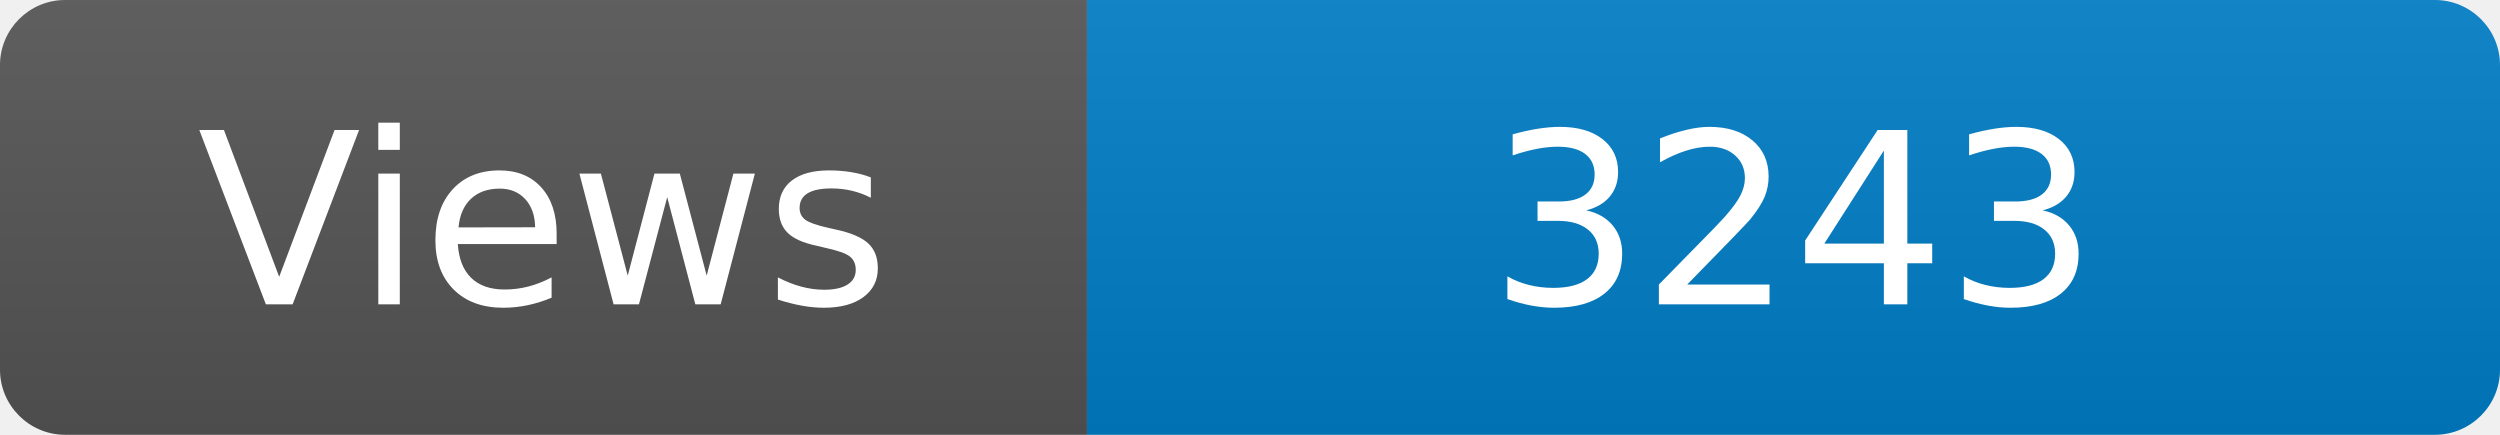
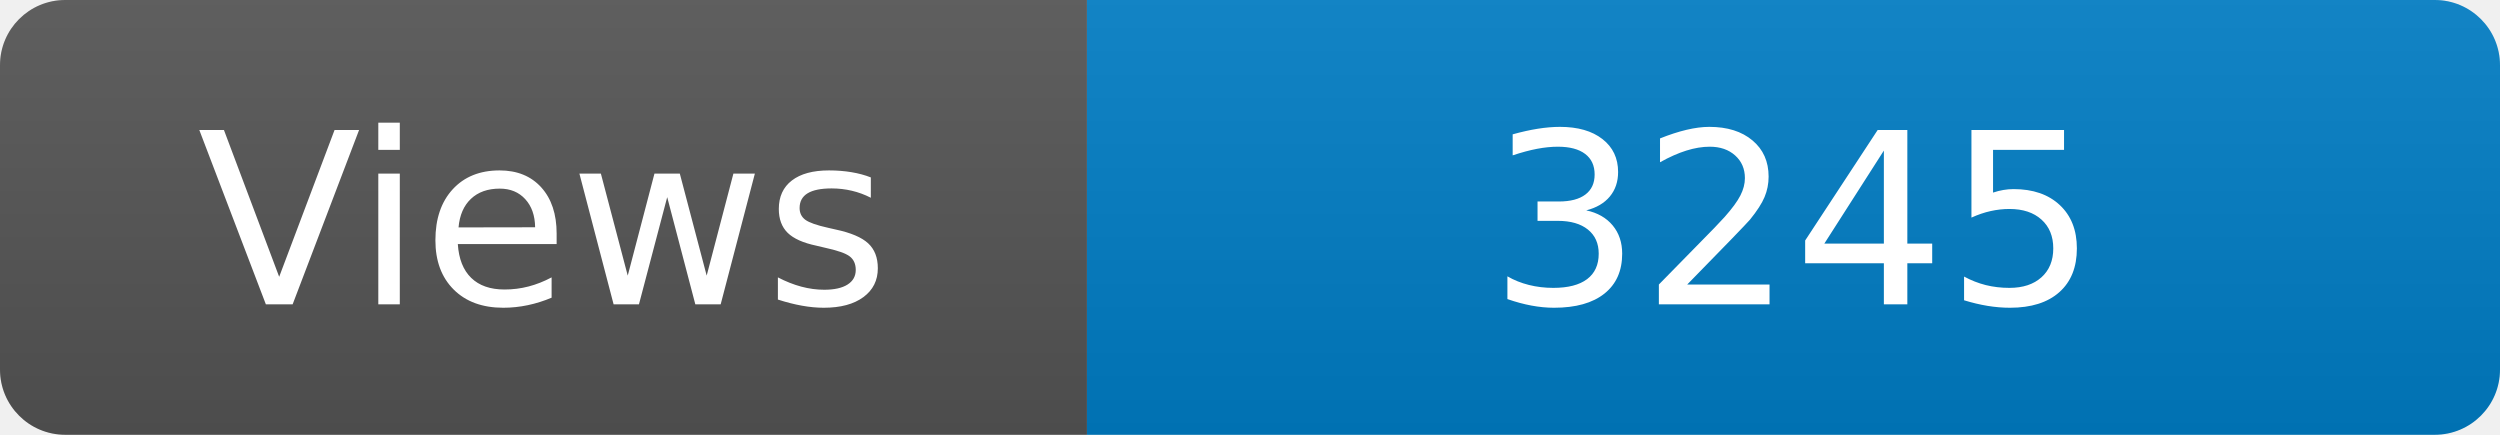
<svg xmlns="http://www.w3.org/2000/svg" width="115" height="20" role="img" aria-label="Maintained?: yes">
  <linearGradient id="s" x2="0" y2="100%">
    <stop offset="0" stop-color="#bbb" stop-opacity=".1" />
    <stop offset="1" stop-opacity=".1" />
  </linearGradient>
  <clipPath id="r">
    <rect width="115" height="20" rx="3" fill="#fff" />
  </clipPath>
  <g clip-path="url(#r)">
    <rect width="50" height="20" fill="#555" />
    <rect x="50" width="160" height="20" fill="#007ec6" />
    <rect width="115" height="20" fill="url(#s)" />
  </g>
  <g fill="#fff" text-anchor="middle" font-family="Verdana,Geneva,DejaVu Sans,sans-serif" font-size="110">
    <text x="250" y="140" transform="scale(.1)" fill="#fff">Views</text>
-     <text x="825" y="140" transform="scale(.1)" fill="#fff">3243</text>
+     <text x="825" y="140" transform="scale(.1)" fill="#fff">3245</text>
  </g>
</svg>
